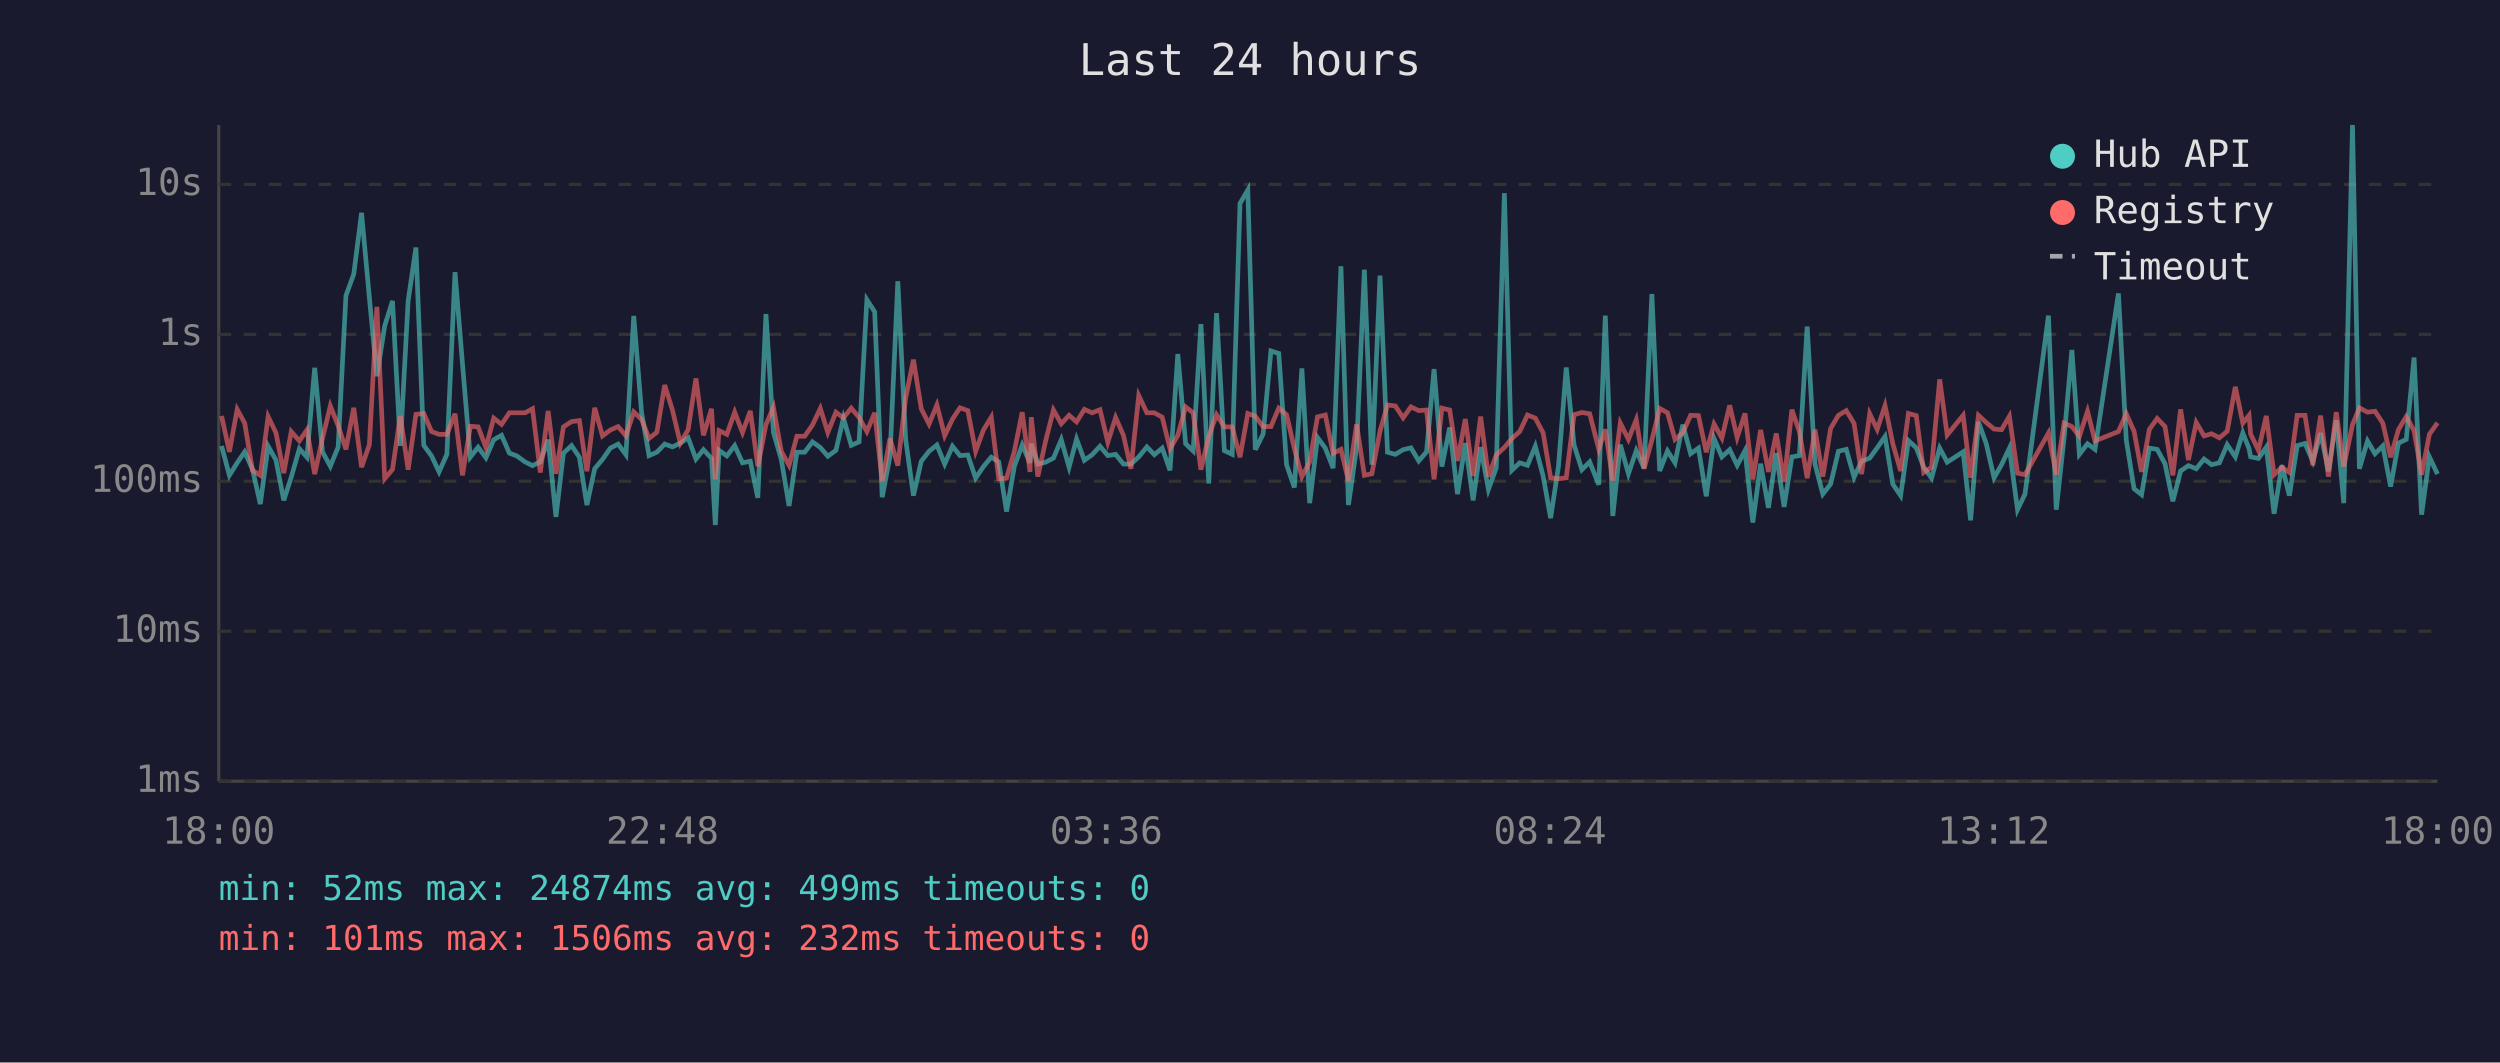
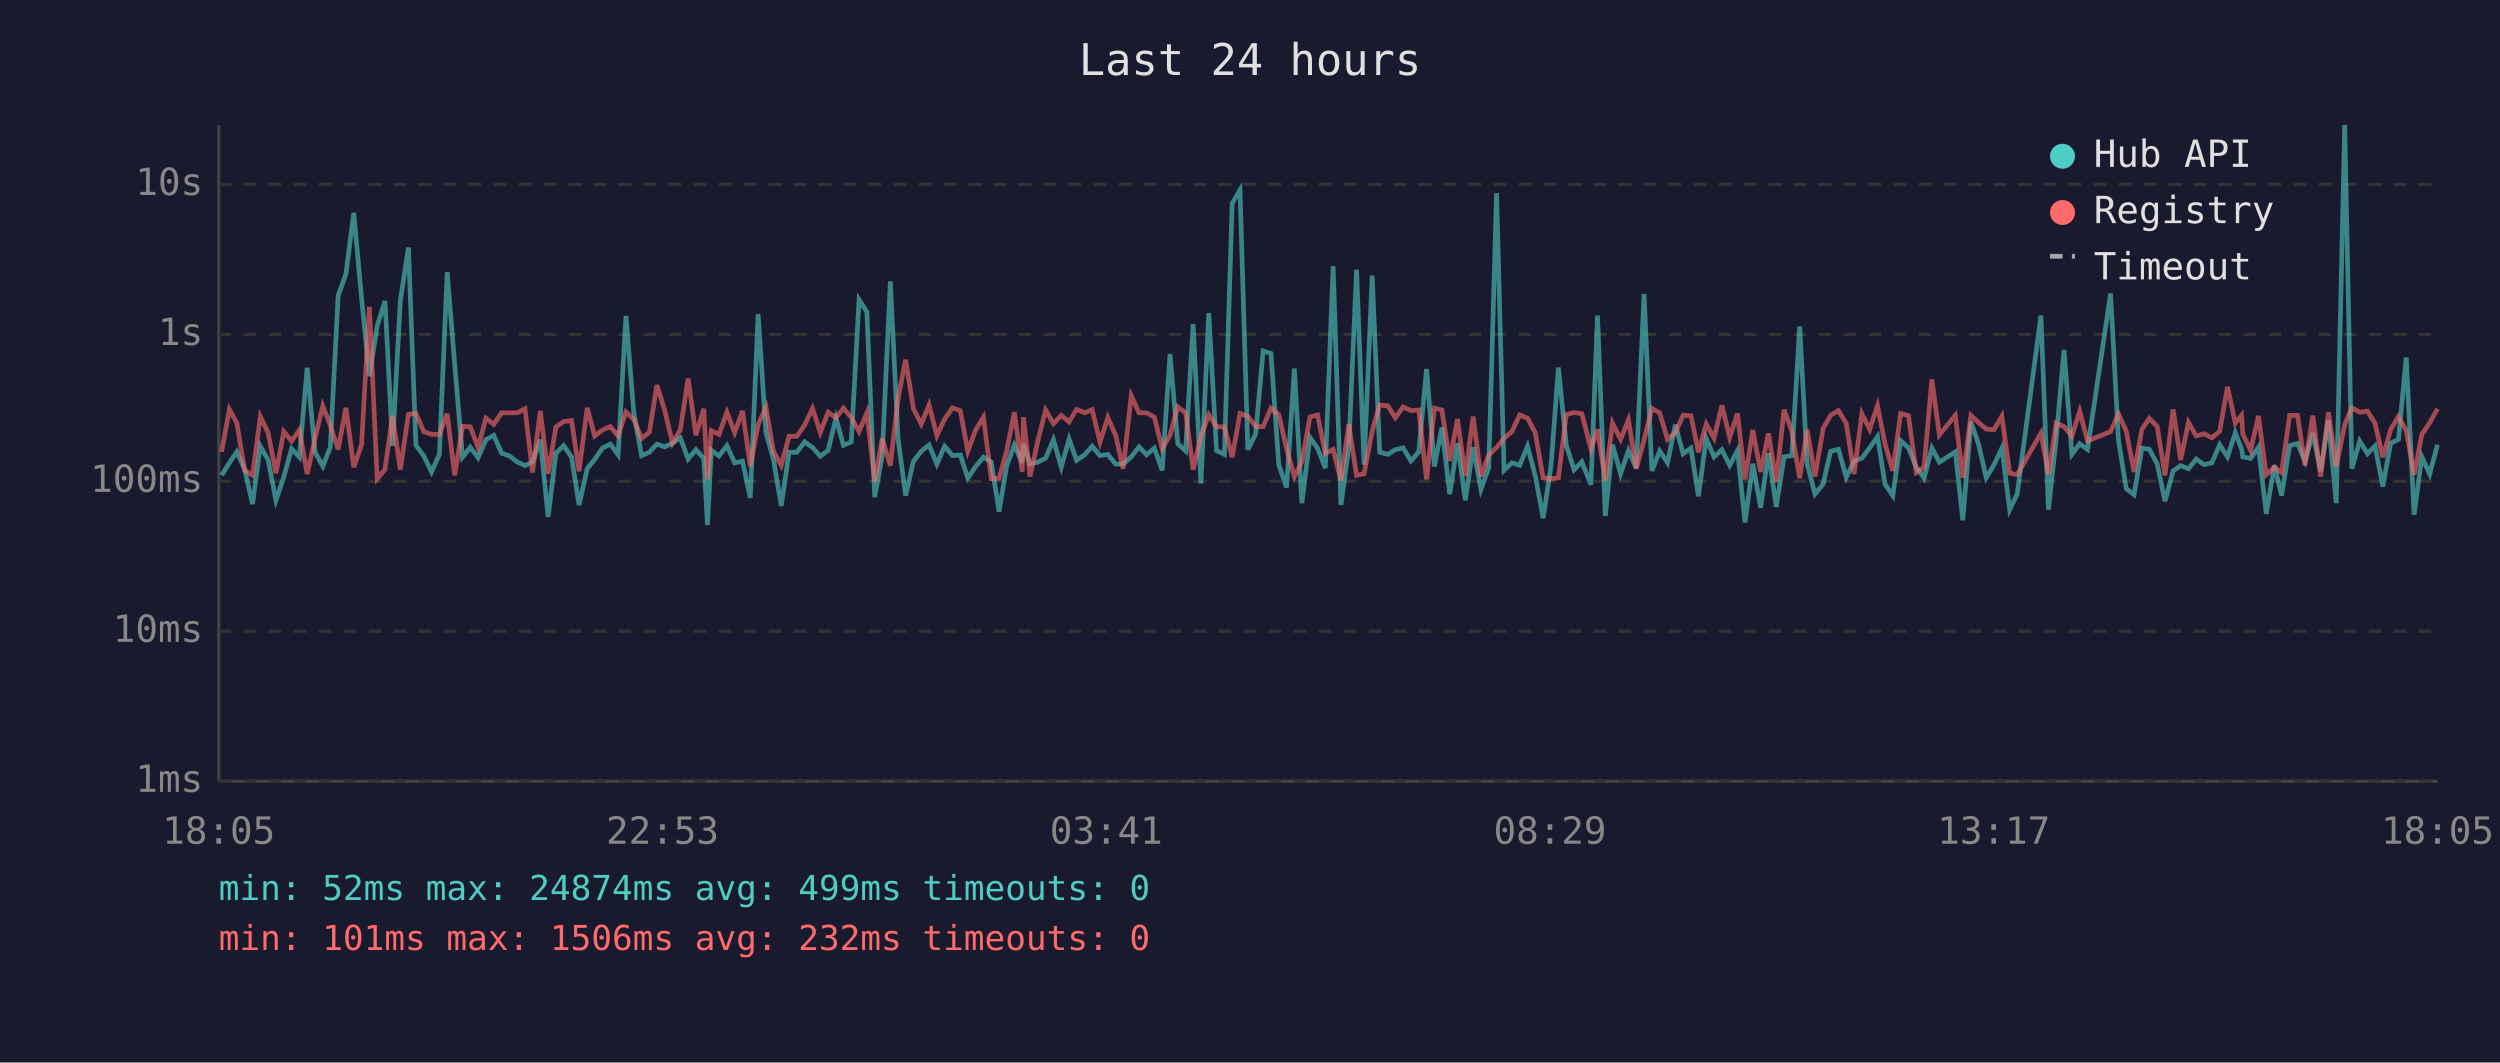
<svg xmlns="http://www.w3.org/2000/svg" viewBox="0 0 800 340" font-family="monospace" font-size="12">
  <rect width="800" height="340" fill="#1a1a2e" />
  <text x="400" y="24" fill="#e0e0e0" font-size="14" text-anchor="middle">Last 24 hours</text>
  <line x1="70" y1="40" x2="70" y2="250" stroke="#444" stroke-width="1" />
  <line x1="70" y1="250" x2="780" y2="250" stroke="#444" stroke-width="1" />
  <line x1="70" y1="250" x2="780" y2="250" stroke="#333" stroke-width="1" stroke-dasharray="4" />
  <text x="65" y="250" fill="#888" text-anchor="end" dominant-baseline="middle">1ms</text>
  <line x1="70" y1="202" x2="780" y2="202" stroke="#333" stroke-width="1" stroke-dasharray="4" />
  <text x="65" y="202" fill="#888" text-anchor="end" dominant-baseline="middle">10ms</text>
  <line x1="70" y1="154" x2="780" y2="154" stroke="#333" stroke-width="1" stroke-dasharray="4" />
  <text x="65" y="154" fill="#888" text-anchor="end" dominant-baseline="middle">100ms</text>
  <line x1="70" y1="107" x2="780" y2="107" stroke="#333" stroke-width="1" stroke-dasharray="4" />
  <text x="65" y="107" fill="#888" text-anchor="end" dominant-baseline="middle">1s</text>
  <line x1="70" y1="59" x2="780" y2="59" stroke="#333" stroke-width="1" stroke-dasharray="4" />
  <text x="65" y="59" fill="#888" text-anchor="end" dominant-baseline="middle">10s</text>
-   <text x="70" y="270" fill="#888" text-anchor="middle">18:00</text>
-   <text x="212" y="270" fill="#888" text-anchor="middle">22:48</text>
-   <text x="354" y="270" fill="#888" text-anchor="middle">03:36</text>
-   <text x="496" y="270" fill="#888" text-anchor="middle">08:24</text>
-   <text x="638" y="270" fill="#888" text-anchor="middle">13:12</text>
-   <text x="780" y="270" fill="#888" text-anchor="middle">18:00</text>
-   <polyline points="70.9,142.7 73.4,152.1 75.9,148.1 78.3,144.6 80.8,150.2 83.3,161.3 85.8,142.8 88.3,147.2 90.8,160.1 93.2,152.7 95.8,143.6 98.2,146.3 100.7,117.7 103.2,144.6 105.7,149.2 108.2,143.1 110.7,94.6 113.2,87.7 115.7,68.1 118.2,95.3 120.6,120.4 123.1,104.3 125.6,96.3 128.1,142.7 130.6,96.3 133.1,79.2 135.6,142.5 138.1,145.9 140.5,151.0 143.0,145.4 145.6,87.1 148.0,116.5 150.5,146.3 153.0,143.1 155.5,146.5 158.0,140.7 160.5,139.3 163.0,145.0 165.4,145.9 168.0,147.8 170.4,149.0 172.9,147.8 175.4,140.7 177.9,165.4 180.3,145.0 182.9,142.6 185.4,146.3 187.8,161.6 190.3,150.0 192.8,147.0 195.3,143.4 197.8,142.1 200.3,145.5 202.8,101.1 205.3,132.0 207.7,145.8 210.2,144.7 212.7,142.1 215.2,143.0 217.7,141.8 220.2,140.1 222.7,146.9 225.1,143.9 227.7,146.7 228.9,168.0 230.1,144.1 232.6,145.9 235.1,142.6 237.6,148.1 240.1,147.6 242.5,159.3 245.1,100.5 247.5,138.4 250.0,147.0 252.5,161.9 255.0,144.7 257.5,144.7 260.0,141.4 262.5,143.2 264.9,146.0 267.5,144.1 269.9,133.8 272.4,142.5 274.9,141.4 277.4,95.9 279.9,99.8 282.3,159.1 284.8,146.0 287.3,90.0 289.8,140.6 292.3,158.6 294.8,147.6 297.3,144.4 299.8,142.4 302.3,148.5 304.8,142.8 307.2,145.8 309.7,145.6 312.2,153.0 314.7,149.3 317.2,146.3 319.6,147.8 322.1,163.7 324.6,149.2 327.1,142.4 329.6,148.1 330.0,142.0 332.1,148.5 334.6,147.9 337.1,146.6 339.6,140.7 342.1,149.5 344.5,140.5 347.0,147.3 349.5,145.5 352.0,142.8 354.5,145.8 357.0,145.4 359.5,148.5 361.9,148.5 364.4,146.2 367.0,143.0 369.4,145.5 371.9,143.4 374.4,150.5 376.9,113.3 379.4,142.0 381.8,144.3 384.3,103.7 386.8,154.7 389.3,100.2 391.8,144.2 394.3,145.4 396.8,65.1 399.3,60.8 401.7,143.9 404.2,138.9 406.7,112.3 409.2,113.1 411.7,148.7 414.2,156.0 416.6,117.9 419.1,161.0 421.6,140.0 424.1,143.4 426.6,149.8 429.1,85.2 431.5,161.6 434.1,143.3 436.6,86.3 439.0,148.7 441.6,88.2 444.0,144.7 446.5,145.4 449.0,143.9 451.5,143.3 454.0,147.5 456.5,144.6 458.9,118.1 461.4,149.3 463.9,136.8 466.4,158.1 468.9,141.8 471.4,160.1 473.8,143.1 476.3,156.6 478.8,149.7 481.4,61.8 483.8,150.5 486.3,148.1 488.8,148.9 491.3,142.8 493.8,152.3 496.2,165.8 498.7,149.3 501.2,117.6 503.7,142.4 506.2,150.3 508.7,147.8 511.6,155.1 513.7,101.0 516.1,165.1 518.5,142.3 521.1,151.6 523.6,144.2 526.1,149.8 528.6,94.1 531.1,150.7 533.6,144.3 536.0,148.1 538.5,135.9 541.0,145.2 543.5,143.4 546.0,158.8 548.5,140.3 551.0,146.2 553.5,143.9 555.9,148.9 558.4,144.2 560.9,167.2 563.4,148.4 565.9,162.5 568.4,145.0 570.9,162.2 573.4,146.2 575.8,145.8 578.3,104.5 580.8,148.5 583.3,158.1 585.8,154.9 588.3,144.4 590.8,143.8 593.3,152.7 595.7,147.6 598.3,146.6 600.7,143.3 603.2,139.7 605.7,154.9 608.2,158.6 610.7,141.0 613.2,143.3 615.6,149.5 618.1,153.0 620.7,143.4 623.1,147.9 628.2,144.6 630.6,166.5 633.1,135.0 635.6,142.0 638.1,152.9 640.5,148.7 643.0,143.4 645.6,163.1 648.0,158.1 655.5,101.0 658.0,163.1 660.5,140.2 663.0,112.0 665.4,145.4 668.0,142.0 670.4,143.8 677.9,93.9 680.4,140.8 682.9,156.4 685.3,158.3 687.8,143.4 690.3,143.8 692.8,148.4 695.3,160.4 697.8,150.7 700.3,149.0 702.8,150.0 705.3,146.9 707.7,148.7 710.2,148.1 712.7,142.3 715.3,146.2 717.7,138.5 719.7,143.6 720.2,146.2 722.7,146.7 725.2,143.1 727.7,164.4 730.2,148.9 732.6,158.6 735.1,142.6 737.6,141.9 740.1,147.6 742.6,138.6 745.1,150.8 747.6,134.5 750.0,161.0 752.8,40.0 755.0,150.0 757.6,141.1 760.0,145.2 762.5,142.7 765.0,155.7 767.5,141.8 770.0,140.6 772.5,114.4 774.9,164.7 777.4,146.2 780.0,151.7" fill="none" stroke="#4ecdc4" stroke-width="1.5" opacity="0.6" />
-   <polyline points="70.9,133.1 73.4,144.6 75.9,131.0 78.3,135.4 80.8,150.5 83.3,152.1 85.8,133.3 88.3,138.5 90.8,151.4 93.2,138.1 95.8,141.1 98.2,137.6 100.7,151.7 103.2,140.3 105.7,129.9 108.2,136.2 110.7,143.8 113.2,130.5 115.7,149.5 118.2,142.3 120.6,98.2 123.1,153.2 125.6,150.2 128.1,133.1 130.6,150.3 133.1,132.6 135.6,132.3 138.1,138.1 140.5,139.0 143.0,139.0 145.6,132.4 148.0,152.1 150.5,136.4 153.0,136.6 155.5,143.2 158.0,133.8 160.5,135.8 163.0,132.1 165.4,132.1 168.0,132.1 170.4,130.8 172.9,151.2 175.4,131.5 177.9,151.6 180.3,136.6 182.9,134.9 185.4,134.6 187.8,150.8 190.3,130.5 192.8,139.5 195.3,137.6 197.8,136.5 200.3,139.5 202.8,131.8 205.3,134.2 207.7,140.3 210.2,138.3 212.7,123.2 215.2,131.3 217.7,141.8 220.2,137.5 222.7,121.1 225.1,139.3 227.7,130.8 228.9,153.4 230.1,137.8 232.6,139.0 235.1,131.9 237.6,138.4 240.1,131.5 242.5,149.2 245.1,135.9 247.5,130.3 250.0,144.4 252.5,148.9 255.0,139.6 257.5,139.6 260.0,136.0 262.5,130.7 264.9,138.4 267.5,131.9 269.9,133.7 272.4,130.6 274.9,133.6 277.4,138.1 279.9,132.1 282.3,154.0 284.8,140.3 287.3,149.0 289.8,127.4 292.3,115.1 294.8,130.8 297.3,135.7 299.8,129.6 302.3,139.4 304.8,134.1 307.2,130.5 309.7,131.4 312.2,144.4 314.7,137.6 317.2,133.5 319.6,153.2 322.1,153.0 324.6,144.4 327.1,131.9 329.6,151.0 330.0,133.5 332.1,152.5 334.6,141.1 337.1,131.2 339.6,135.6 342.1,132.9 344.5,135.0 347.0,131.0 349.5,132.1 352.0,131.1 354.5,141.5 357.0,133.6 359.5,139.3 361.9,150.0 364.4,126.6 367.0,132.1 369.4,132.1 371.9,133.5 374.4,143.6 376.9,139.3 379.4,130.2 381.8,132.1 384.3,150.3 386.8,139.6 389.3,132.7 391.8,136.6 394.3,136.6 396.8,146.3 399.3,132.3 401.7,133.2 404.2,136.5 406.7,136.5 409.2,130.6 411.7,132.7 414.2,143.6 416.6,152.5 419.1,147.8 421.6,133.4 424.1,132.8 426.6,145.1 429.1,143.8 431.5,153.8 434.1,135.8 436.6,152.1 439.0,151.6 441.6,138.0 444.0,129.6 446.5,129.9 449.0,133.7 451.5,130.2 454.0,131.4 456.5,131.2 458.9,153.4 461.4,130.6 463.9,131.2 466.4,147.5 468.9,134.1 471.4,152.3 473.8,133.3 476.3,152.5 478.8,145.6 481.4,143.2 483.8,140.3 486.3,138.1 488.8,132.8 491.3,133.8 493.8,138.5 496.2,152.9 498.7,153.2 501.2,152.9 503.7,132.7 506.2,132.0 508.7,132.4 511.6,143.7 513.7,137.4 516.1,153.8 518.5,135.4 521.1,140.6 523.6,134.3 526.1,150.0 528.6,140.8 531.1,130.7 533.6,132.1 536.0,140.6 538.5,138.5 541.0,132.9 543.5,133.0 546.0,144.7 548.5,135.7 551.0,140.2 553.5,129.7 555.9,140.0 558.4,132.3 560.9,153.4 563.4,137.6 565.9,151.0 568.4,138.7 570.9,154.2 573.4,131.1 575.8,138.1 578.3,153.0 580.8,137.5 583.3,152.5 585.8,137.1 588.3,132.9 590.8,131.4 593.3,135.5 595.7,151.7 598.3,132.4 600.7,137.4 603.2,129.8 605.7,142.0 608.2,150.7 610.7,132.3 613.2,133.0 615.6,151.2 618.1,149.5 620.7,121.4 623.1,139.2 628.2,132.9 630.6,152.9 633.1,132.9 635.6,135.2 638.1,137.3 640.5,137.5 643.0,133.2 645.6,151.4 648.0,151.9 655.5,138.6 658.0,151.9 660.5,135.4 663.0,136.5 665.4,139.6 668.0,131.6 670.4,141.1 677.9,138.1 680.4,132.4 682.9,138.0 685.3,151.0 687.8,137.4 690.3,133.9 692.8,136.5 695.3,152.1 697.8,131.0 700.3,147.2 702.8,135.2 705.3,139.5 707.7,138.8 710.2,140.1 712.7,138.0 715.3,123.8 717.7,135.4 719.7,132.9 720.2,138.9 722.7,144.1 725.2,133.1 727.7,151.9 730.2,149.5 732.6,151.2 735.1,132.9 737.6,132.9 740.1,148.9 742.6,133.0 745.1,152.5 747.6,131.9 750.0,149.3 752.8,135.9 755.0,130.5 757.6,131.9 760.0,131.6 762.5,135.4 765.0,146.3 767.5,137.5 770.0,133.3 772.5,137.8 774.9,151.9 777.4,139.0 780.0,135.3" fill="none" stroke="#ff6b6b" stroke-width="1.5" opacity="0.6" />
+   <text x="70" y="270" fill="#888" text-anchor="middle">18:05</text>
+   <text x="212" y="270" fill="#888" text-anchor="middle">22:53</text>
+   <text x="354" y="270" fill="#888" text-anchor="middle">03:41</text>
+   <text x="496" y="270" fill="#888" text-anchor="middle">08:29</text>
+   <text x="638" y="270" fill="#888" text-anchor="middle">13:17</text>
+   <text x="780" y="270" fill="#888" text-anchor="middle">18:05</text>
+   <polyline points="70.9,152.1 73.4,148.1 75.8,144.6 78.3,150.2 80.8,161.3 83.3,142.8 85.8,147.2 88.3,160.1 90.8,152.7 93.3,143.6 95.8,146.3 98.3,117.7 100.8,144.6 103.3,149.2 105.7,143.1 108.2,94.6 110.7,87.7 113.2,68.1 115.7,95.3 118.2,120.4 120.7,104.3 123.2,96.3 125.6,142.7 128.1,96.3 130.7,79.2 133.1,142.5 135.6,145.9 138.1,151.0 140.6,145.4 143.1,87.1 145.5,116.5 148.0,146.3 150.5,143.1 153.0,146.5 155.5,140.7 158.0,139.3 160.5,145.0 163.0,145.9 165.5,147.8 168.0,149.0 170.4,147.8 172.9,140.7 175.4,165.4 177.9,145.0 180.4,142.6 182.9,146.3 185.3,161.6 187.9,150.0 190.3,147.0 192.8,143.4 195.3,142.1 197.8,145.5 200.3,101.1 202.8,132.0 205.3,145.8 207.8,144.7 210.2,142.1 212.7,143.0 215.2,141.8 217.7,140.1 220.2,146.9 222.7,143.9 225.2,146.7 226.4,168.0 227.6,144.1 230.1,145.9 232.6,142.6 235.1,148.1 237.6,147.6 240.1,159.3 242.6,100.5 245.1,138.4 247.5,147.0 250.0,161.9 252.5,144.7 255.0,144.7 257.5,141.4 260.0,143.2 262.5,146.0 265.0,144.1 267.5,133.8 269.9,142.5 272.4,141.4 274.9,95.9 277.4,99.8 279.9,159.1 282.3,146.0 284.9,90.0 287.4,140.6 289.8,158.6 292.3,147.6 294.8,144.4 297.3,142.4 299.8,148.5 302.3,142.8 304.8,145.8 307.3,145.6 309.7,153.0 312.2,149.3 314.7,146.3 317.2,147.8 319.7,163.7 322.1,149.2 324.6,142.4 327.1,148.1 327.5,142.0 329.6,148.5 332.1,147.9 334.6,146.6 337.1,140.7 339.6,149.5 342.1,140.5 344.5,147.3 347.1,145.5 349.5,142.8 352.0,145.8 354.5,145.4 357.0,148.5 359.4,148.5 362.0,146.2 364.5,143.0 366.9,145.5 369.4,143.4 371.9,150.5 374.4,113.3 376.9,142.0 379.4,144.3 381.8,103.7 384.3,154.7 386.8,100.2 389.3,144.2 391.8,145.4 394.3,65.1 396.8,60.8 399.3,143.9 401.8,138.9 404.2,112.3 406.7,113.1 409.2,148.7 411.7,156.0 414.2,117.9 416.6,161.0 419.2,140.0 421.6,143.4 424.1,149.8 426.6,85.2 429.1,161.6 431.6,143.3 434.1,86.3 436.5,148.7 439.1,88.2 441.5,144.7 444.1,145.4 446.5,143.9 449.0,143.3 451.5,147.5 454.0,144.6 456.5,118.1 459.0,149.3 461.4,136.8 463.9,158.1 466.4,141.8 468.9,160.1 471.4,143.1 473.9,156.6 476.4,149.7 478.9,61.8 481.3,150.5 483.8,148.1 486.3,148.9 488.8,142.8 491.3,152.3 493.8,165.8 496.3,149.3 498.7,117.6 501.2,142.4 503.7,150.3 506.2,147.8 509.1,155.1 511.2,101.0 513.7,165.1 516.0,142.3 518.6,151.6 521.1,144.2 523.6,149.8 526.1,94.1 528.6,150.7 531.1,144.3 533.6,148.1 536.1,135.9 538.6,145.2 541.1,143.4 543.5,158.8 546.0,140.3 548.5,146.2 551.0,143.9 553.5,148.9 556.0,144.2 558.4,167.2 560.9,148.4 563.4,162.5 565.9,145.0 568.4,162.2 570.9,146.2 573.4,145.8 575.9,104.5 578.3,148.5 580.8,158.1 583.4,154.9 585.8,144.4 588.3,143.8 590.8,152.7 593.3,147.6 595.8,146.6 598.3,143.3 600.8,139.7 603.2,154.9 605.7,158.6 608.2,141.0 610.7,143.3 613.2,149.5 615.7,153.0 618.2,143.4 620.6,147.9 625.7,144.6 628.1,166.5 630.7,135.0 633.1,142.0 635.6,152.9 638.1,148.7 640.6,143.4 643.1,163.1 645.5,158.1 653.1,101.0 655.5,163.1 658.0,140.2 660.5,112.0 663.0,145.4 665.5,142.0 668.0,143.8 675.4,93.9 677.9,140.8 680.4,156.4 682.9,158.3 685.4,143.4 687.8,143.8 690.3,148.4 692.8,160.4 695.4,150.7 697.8,149.0 700.3,150.0 702.8,146.9 705.3,148.7 707.8,148.1 710.3,142.3 712.8,146.2 715.3,138.5 717.3,143.6 717.7,146.2 720.2,146.7 722.7,143.1 725.2,164.4 727.8,148.9 730.1,158.6 732.7,142.6 735.2,141.9 737.6,147.6 740.1,138.6 742.6,150.8 745.1,134.5 747.6,161.0 750.3,40.0 752.6,150.0 755.1,141.1 757.6,145.2 760.0,142.7 762.5,155.7 765.0,141.8 767.5,140.6 770.0,114.4 772.5,164.7 775.0,146.2 777.5,151.7 780.0,142.3" fill="none" stroke="#4ecdc4" stroke-width="1.5" opacity="0.6" />
+   <polyline points="70.9,144.6 73.4,131.0 75.8,135.4 78.3,150.5 80.8,152.1 83.3,133.3 85.8,138.5 88.3,151.4 90.8,138.1 93.3,141.1 95.8,137.6 98.3,151.7 100.8,140.3 103.3,129.9 105.7,136.2 108.2,143.8 110.7,130.5 113.2,149.5 115.7,142.3 118.2,98.2 120.7,153.2 123.2,150.2 125.6,133.1 128.1,150.3 130.7,132.6 133.1,132.3 135.6,138.1 138.1,139.0 140.6,139.0 143.1,132.4 145.5,152.1 148.0,136.4 150.5,136.6 153.0,143.2 155.5,133.8 158.0,135.8 160.5,132.1 163.0,132.1 165.5,132.1 168.0,130.8 170.4,151.2 172.9,131.5 175.4,151.6 177.9,136.6 180.4,134.9 182.9,134.6 185.3,150.8 187.9,130.5 190.3,139.5 192.8,137.6 195.3,136.5 197.8,139.5 200.3,131.8 202.8,134.2 205.3,140.3 207.8,138.3 210.2,123.2 212.7,131.3 215.2,141.8 217.7,137.5 220.2,121.1 222.7,139.3 225.2,130.8 226.4,153.4 227.6,137.8 230.1,139.0 232.6,131.9 235.1,138.4 237.6,131.5 240.1,149.2 242.6,135.9 245.1,130.3 247.5,144.4 250.0,148.9 252.5,139.6 255.0,139.6 257.5,136.0 260.0,130.7 262.5,138.4 265.0,131.9 267.5,133.7 269.9,130.6 272.4,133.6 274.9,138.1 277.4,132.1 279.9,154.0 282.3,140.3 284.9,149.0 287.4,127.4 289.8,115.1 292.3,130.8 294.8,135.7 297.3,129.6 299.8,139.4 302.3,134.1 304.8,130.5 307.3,131.4 309.7,144.4 312.2,137.6 314.7,133.5 317.2,153.2 319.7,153.0 322.1,144.4 324.6,131.9 327.1,151.0 327.5,133.5 329.6,152.5 332.1,141.1 334.6,131.2 337.1,135.6 339.6,132.9 342.1,135.0 344.5,131.0 347.1,132.1 349.5,131.1 352.0,141.5 354.5,133.6 357.0,139.3 359.4,150.0 362.0,126.6 364.5,132.1 366.9,132.1 369.4,133.5 371.9,143.6 374.4,139.3 376.9,130.2 379.4,132.1 381.8,150.3 384.3,139.6 386.8,132.7 389.3,136.6 391.8,136.6 394.3,146.3 396.8,132.3 399.3,133.2 401.8,136.5 404.2,136.5 406.7,130.6 409.2,132.7 411.7,143.6 414.2,152.5 416.6,147.8 419.2,133.4 421.6,132.8 424.1,145.1 426.6,143.8 429.1,153.8 431.6,135.8 434.1,152.1 436.5,151.6 439.1,138.0 441.5,129.6 444.1,129.9 446.5,133.7 449.0,130.2 451.5,131.4 454.0,131.2 456.5,153.4 459.0,130.6 461.4,131.2 463.9,147.5 466.4,134.1 468.9,152.3 471.4,133.3 473.9,152.5 476.4,145.6 478.9,143.2 481.3,140.3 483.8,138.1 486.3,132.8 488.8,133.8 491.3,138.5 493.8,152.9 496.3,153.2 498.7,152.9 501.2,132.7 503.7,132.0 506.2,132.4 509.1,143.7 511.2,137.4 513.7,153.8 516.0,135.4 518.6,140.6 521.1,134.3 523.6,150.0 526.1,140.8 528.6,130.7 531.1,132.1 533.6,140.6 536.1,138.5 538.6,132.9 541.1,133.0 543.5,144.7 546.0,135.7 548.5,140.2 551.0,129.7 553.5,140.0 556.0,132.3 558.4,153.4 560.9,137.6 563.4,151.0 565.9,138.7 568.4,154.2 570.9,131.1 573.4,138.1 575.9,153.0 578.3,137.5 580.8,152.5 583.4,137.1 585.8,132.9 588.3,131.4 590.8,135.5 593.3,151.7 595.8,132.4 598.3,137.4 600.8,129.8 603.2,142.0 605.7,150.7 608.2,132.3 610.7,133.0 613.2,151.2 615.7,149.5 618.2,121.4 620.6,139.2 625.7,132.9 628.1,152.9 630.7,132.9 633.1,135.2 635.6,137.3 638.1,137.5 640.6,133.2 643.1,151.4 645.5,151.9 653.1,138.6 655.5,151.9 658.0,135.4 660.5,136.5 663.0,139.6 665.5,131.6 668.0,141.1 675.4,138.1 677.9,132.4 680.4,138.0 682.9,151.0 685.4,137.4 687.8,133.9 690.3,136.5 692.8,152.1 695.4,131.0 697.8,147.2 700.3,135.2 702.8,139.5 705.3,138.8 707.8,140.1 710.3,138.0 712.8,123.8 715.3,135.4 717.3,132.9 717.7,138.9 720.2,144.1 722.7,133.1 725.2,151.9 727.8,149.5 730.1,151.2 732.7,132.9 735.2,132.9 737.6,148.9 740.1,133.0 742.6,152.5 745.1,131.9 747.6,149.3 750.3,135.9 752.6,130.5 755.1,131.9 757.6,131.6 760.0,135.4 762.5,146.3 765.0,137.5 767.5,133.3 770.0,137.8 772.5,151.9 775.0,139.0 777.5,135.3 780.0,130.8" fill="none" stroke="#ff6b6b" stroke-width="1.5" opacity="0.6" />
  <circle cx="660" cy="50" r="4" fill="#4ecdc4" />
  <text x="670" y="50" fill="#e0e0e0" dominant-baseline="middle">Hub API</text>
  <circle cx="660" cy="68" r="4" fill="#ff6b6b" />
  <text x="670" y="68" fill="#e0e0e0" dominant-baseline="middle">Registry</text>
  <line x1="656" y1="82" x2="664" y2="82" stroke="#e0e0e0" stroke-width="1.5" stroke-dasharray="4,3" opacity="0.7" />
  <text x="670" y="86" fill="#e0e0e0" dominant-baseline="middle">Timeout</text>
  <text x="70" y="288" fill="#4ecdc4" font-size="11">min: 52ms  max: 24874ms  avg: 499ms  timeouts: 0</text>
  <text x="70" y="304" fill="#ff6b6b" font-size="11">min: 101ms  max: 1506ms  avg: 232ms  timeouts: 0</text>
</svg>
